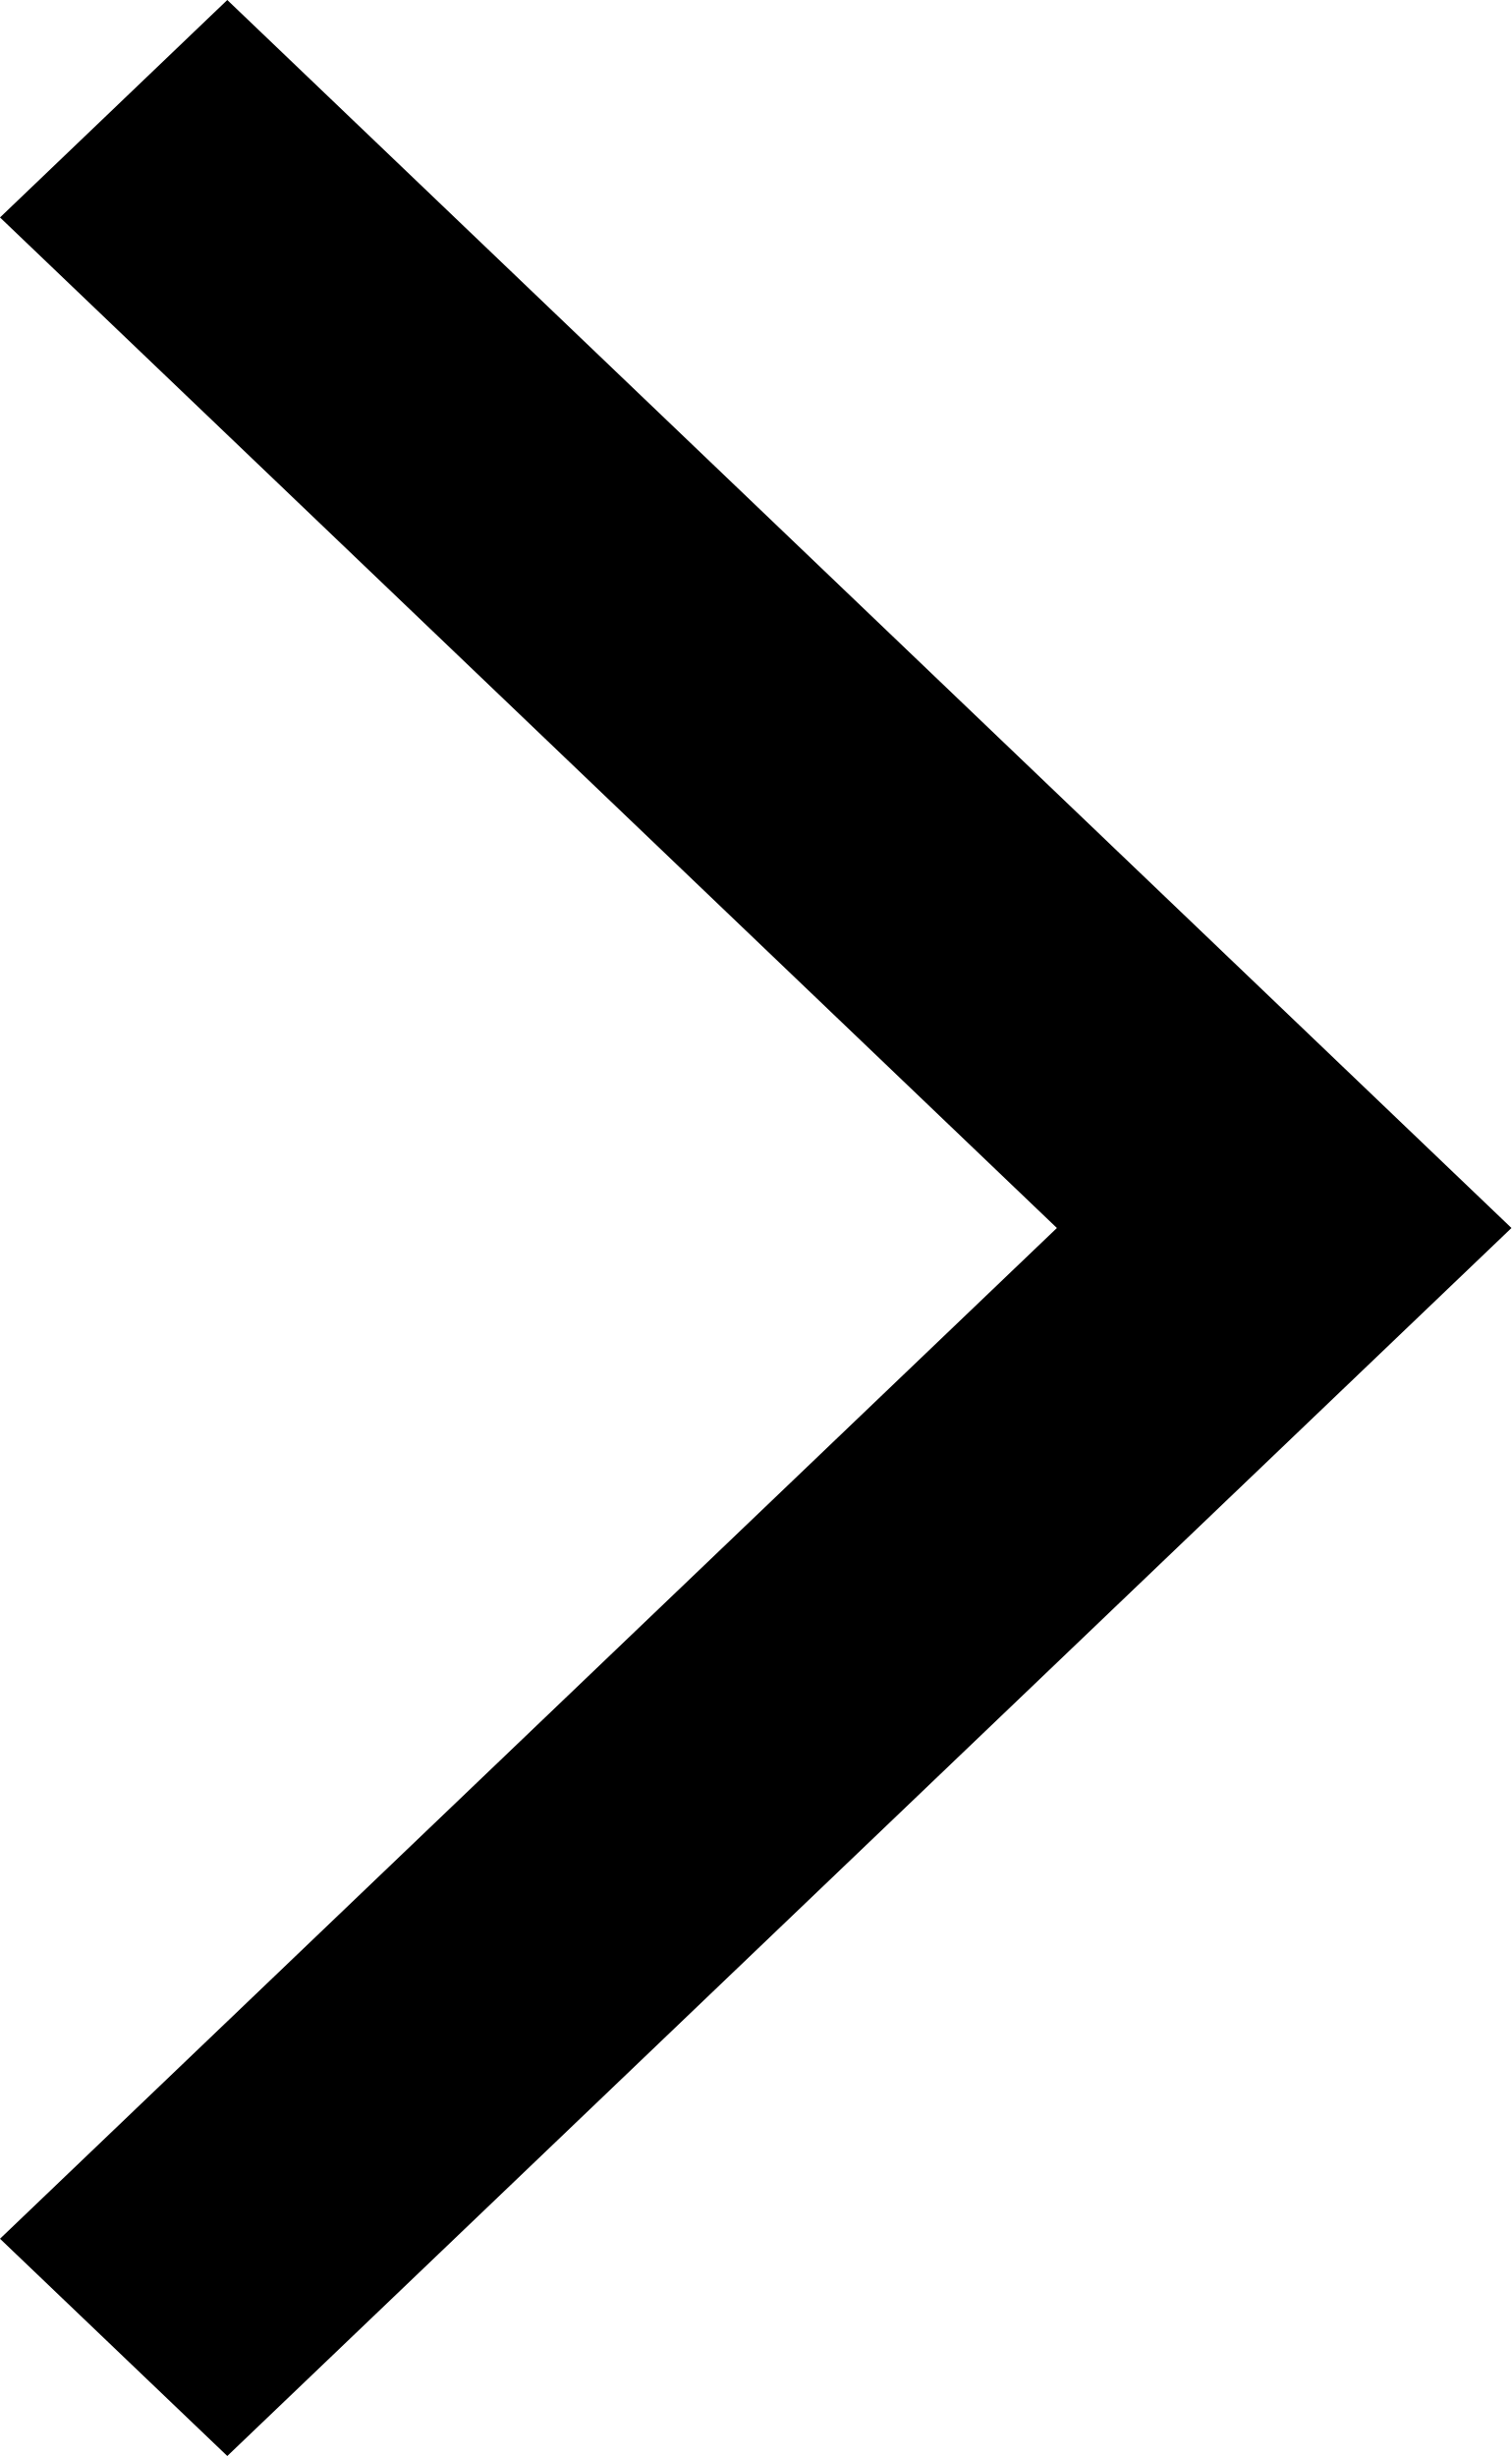
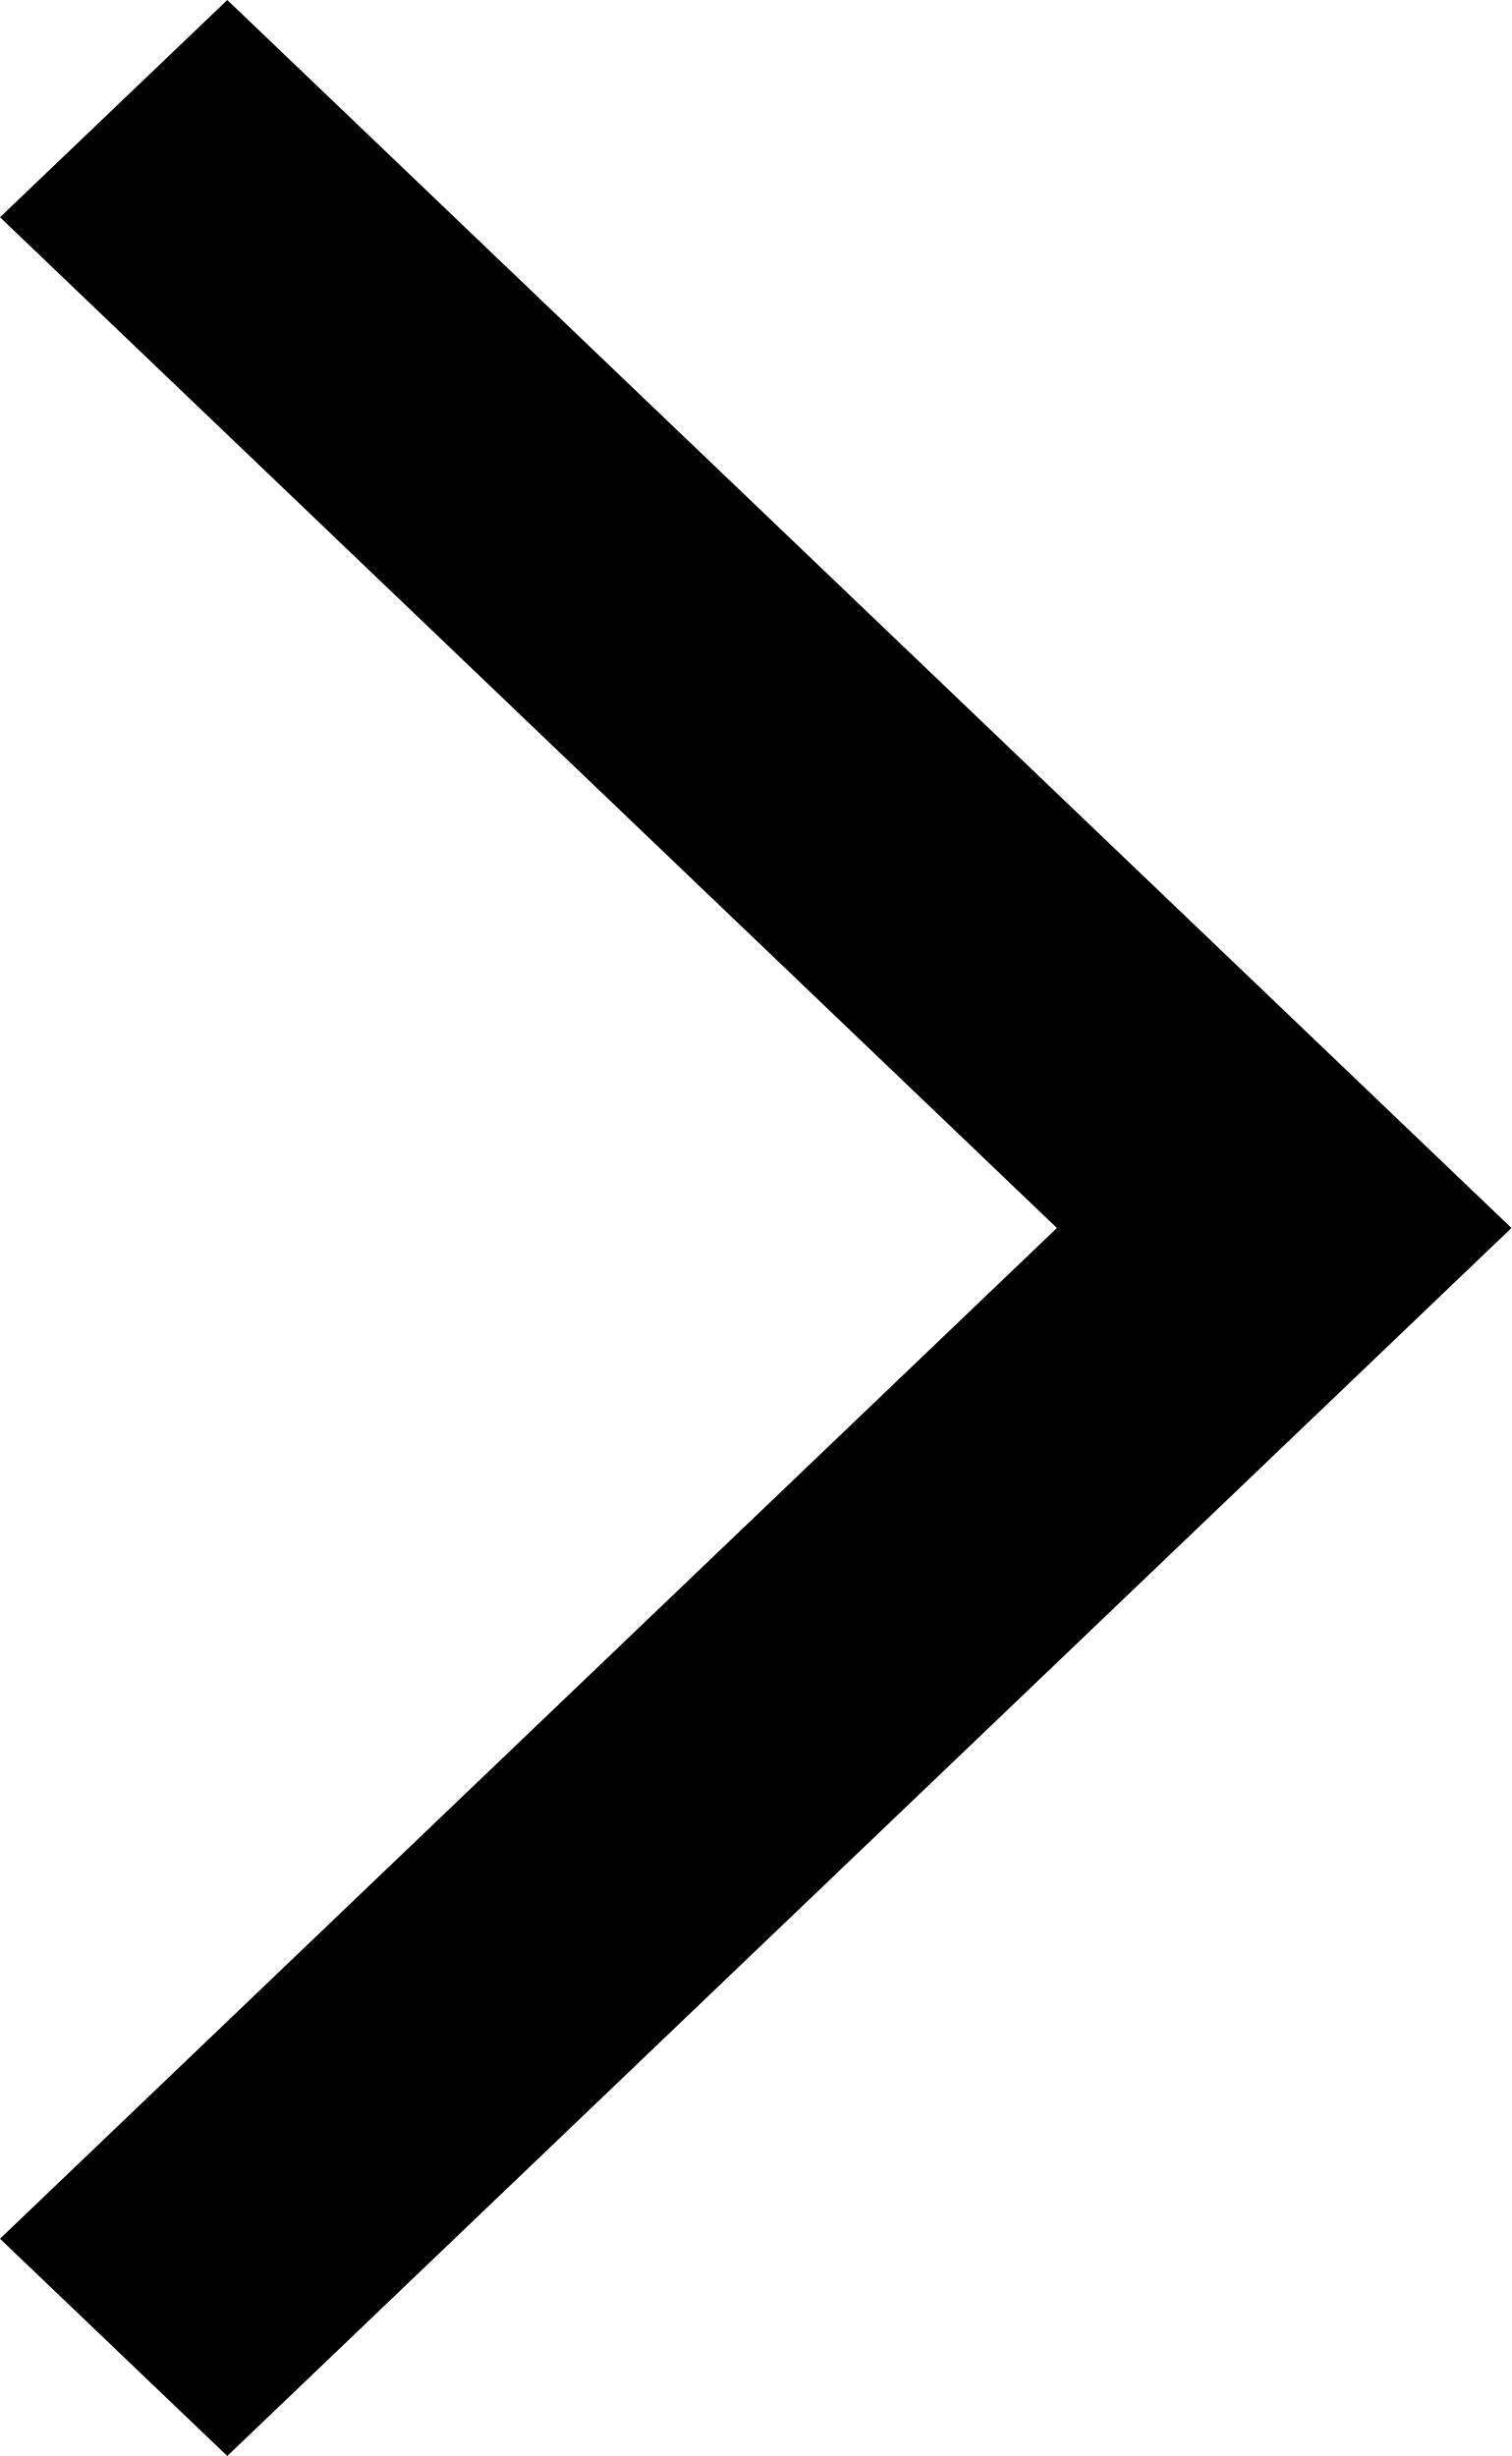
- <svg xmlns="http://www.w3.org/2000/svg" width="8" height="13" viewBox="0 0 8 13" fill="none">
-   <path d="M0 11.85L1.203 13L8 6.5L1.203 0L0 1.151L5.594 6.5L0 11.85Z" fill="black" />
+ <svg xmlns="http://www.w3.org/2000/svg" width="8" height="13" fill="none">
+   <path d="M0 11.85L1.203 13 8 6.5 1.203 0 0 1.15 5.594 6.5 0 11.85z" fill="#000" />
</svg>
